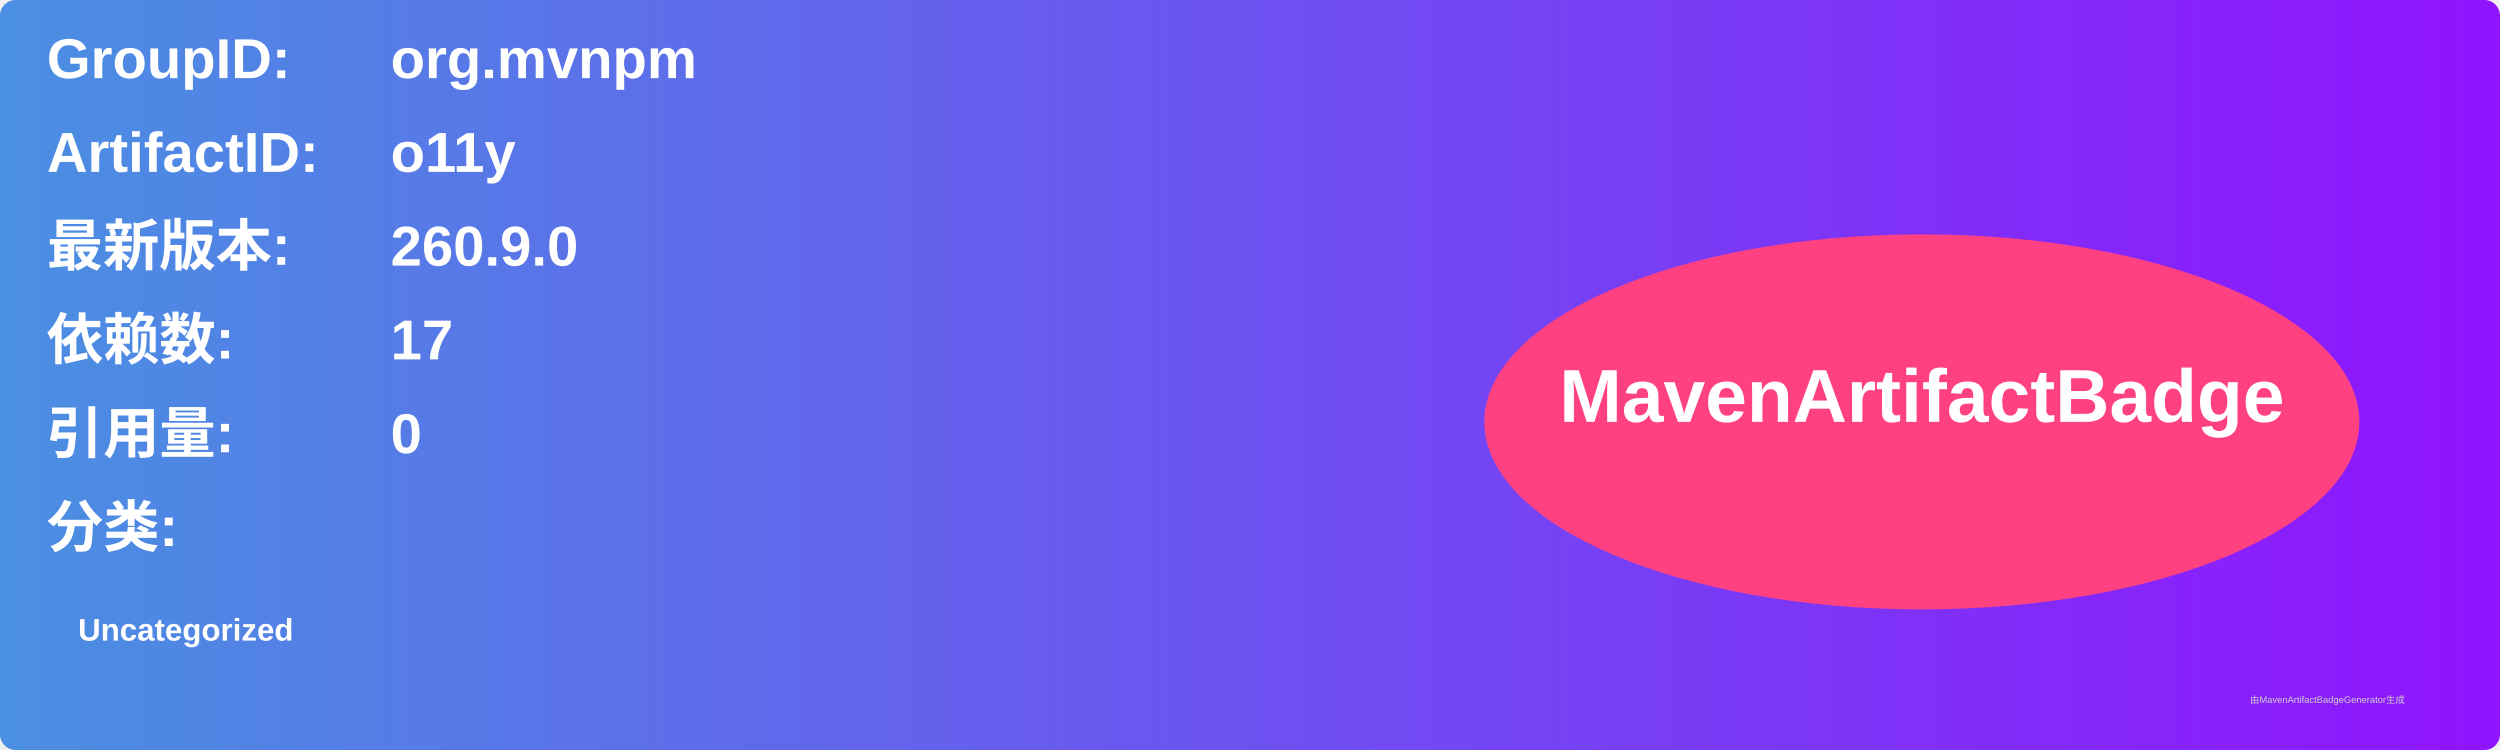
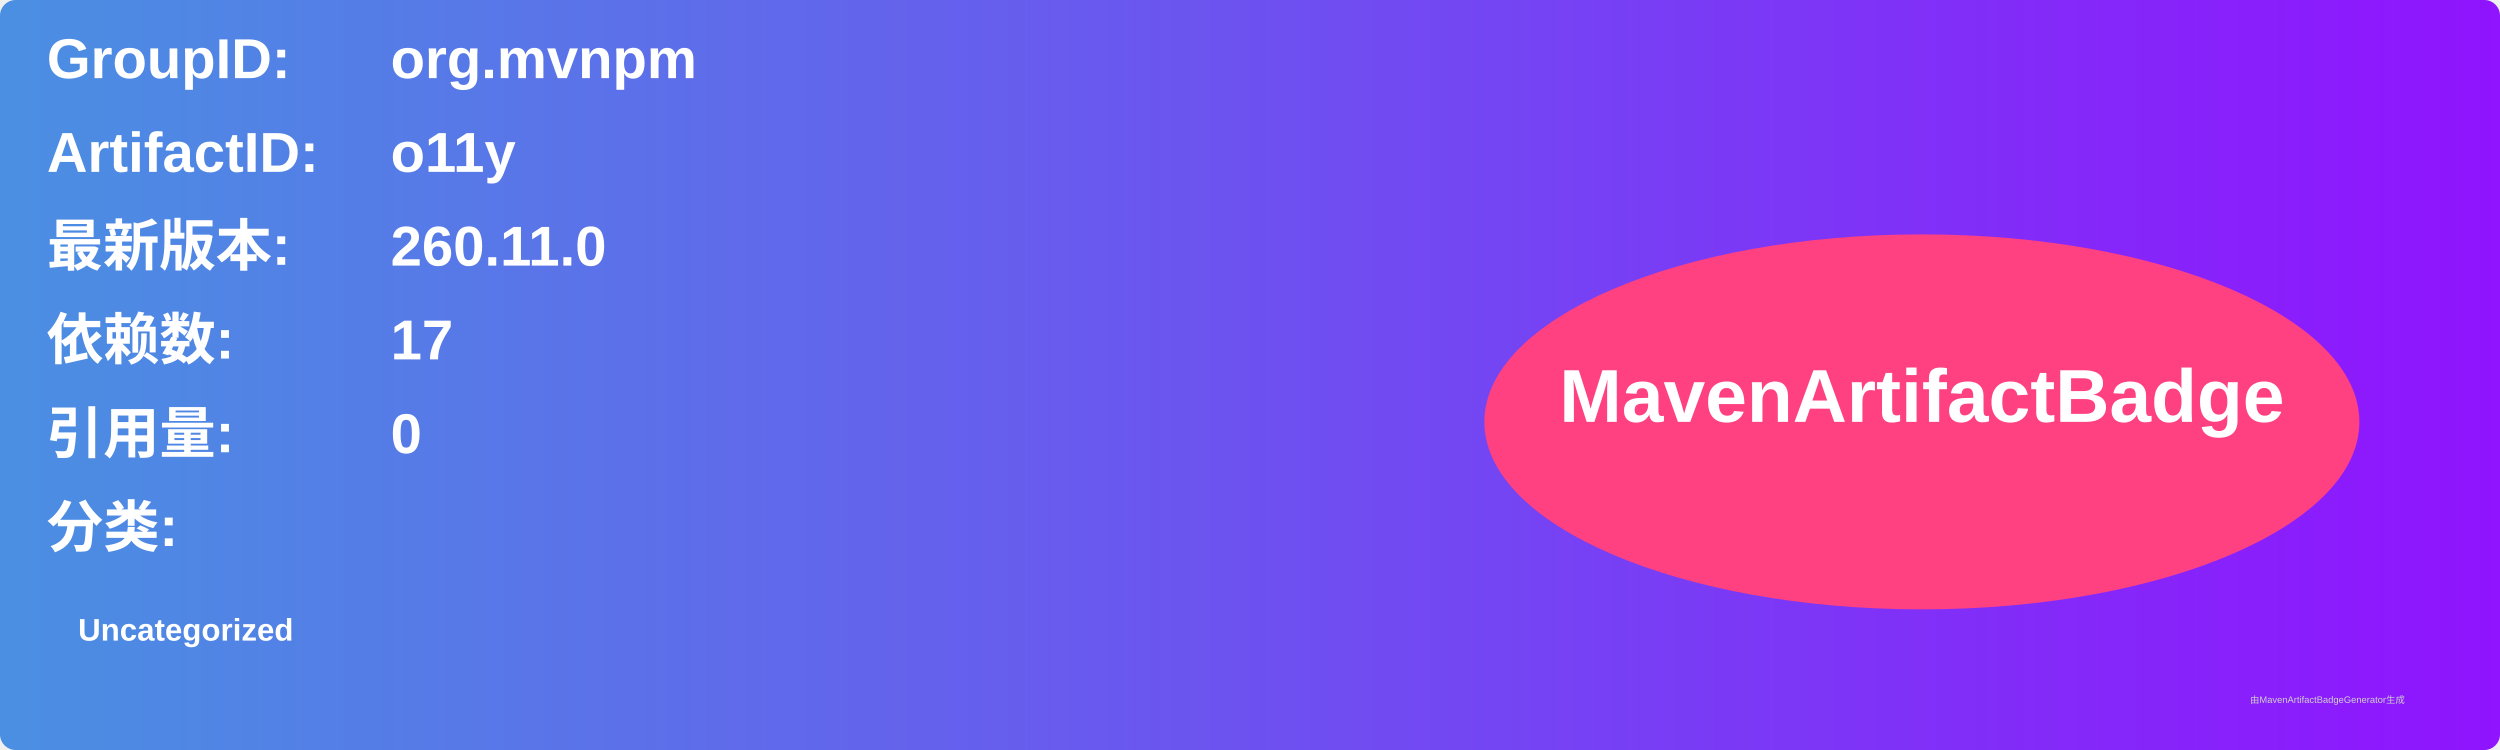
<svg xmlns="http://www.w3.org/2000/svg" width="800" height="240" viewBox="0 0 800 240">
  <linearGradient id="grad" x1="0%" y1="0%" x2="100%" y2="0%">
    <stop offset="0%" stop-color="#4a90e2" />
    <stop offset="100%" stop-color="#9013fe" />
  </linearGradient>
  <rect width="100%" height="100%" rx="5" ry="5" fill="url(#grad)" />
  <g transform="translate(15, 15)">
    <text x="0" y="10" font-family="Arial" font-size="18" fill="white" font-weight="bold" width="260">GroupID:</text>
    <text x="110" y="10" font-family="Arial" font-size="18" fill="white" font-weight="bold" width="460">org.mvnpm</text>
    <text x="0" y="40" font-family="Arial" font-size="18" fill="white" font-weight="bold" width="260">ArtifactID:</text>
    <text x="110" y="40" font-family="Arial" font-size="18" fill="white" font-weight="bold" width="460">o11y</text>
    <text x="0" y="70" font-family="Arial" font-size="18" fill="white" font-weight="bold">最新版本:</text>
    <text x="110" y="70" font-family="Arial" font-size="18" fill="white" font-weight="bold">
-       <tspan font-weight="bold">260.9.0</tspan>
+       <tspan font-weight="bold">260.11.0</tspan>
    </text>
    <text x="0" y="100" font-family="Arial" font-size="18" fill="white" font-weight="bold">依赖数: </text>
    <text x="110" y="100" font-family="Arial" font-size="18" fill="white">
      <tspan font-weight="bold">17</tspan>
    </text>
    <text x="0" y="130" font-family="Arial" font-size="18" fill="white" font-weight="bold">引用量: </text>
    <text x="110" y="130" font-family="Arial" font-size="18" fill="white">
      <tspan font-weight="bold">0</tspan>
    </text>
    <text x="0" y="160" font-family="Arial" font-size="18" fill="white" font-weight="bold">分类:</text>
    <text x="10" y="190" font-family="Arial" font-size="10" fill="white">
      <tspan font-weight="bold">Uncategorized</tspan>
    </text>
    <ellipse cx="600" cy="120" rx="140" ry="60" fill="#ff4081" />
    <text x="600" y="120" text-anchor="middle" font-family="Arial" font-size="24" fill="white" font-weight="bold">MavenArtifactBadge</text>
  </g>
  <text x="720" y="225" font-family="Arial" font-size="3" fill="#d0d0d0">由MavenArtifactBadgeGenerator生成</text>
</svg>
